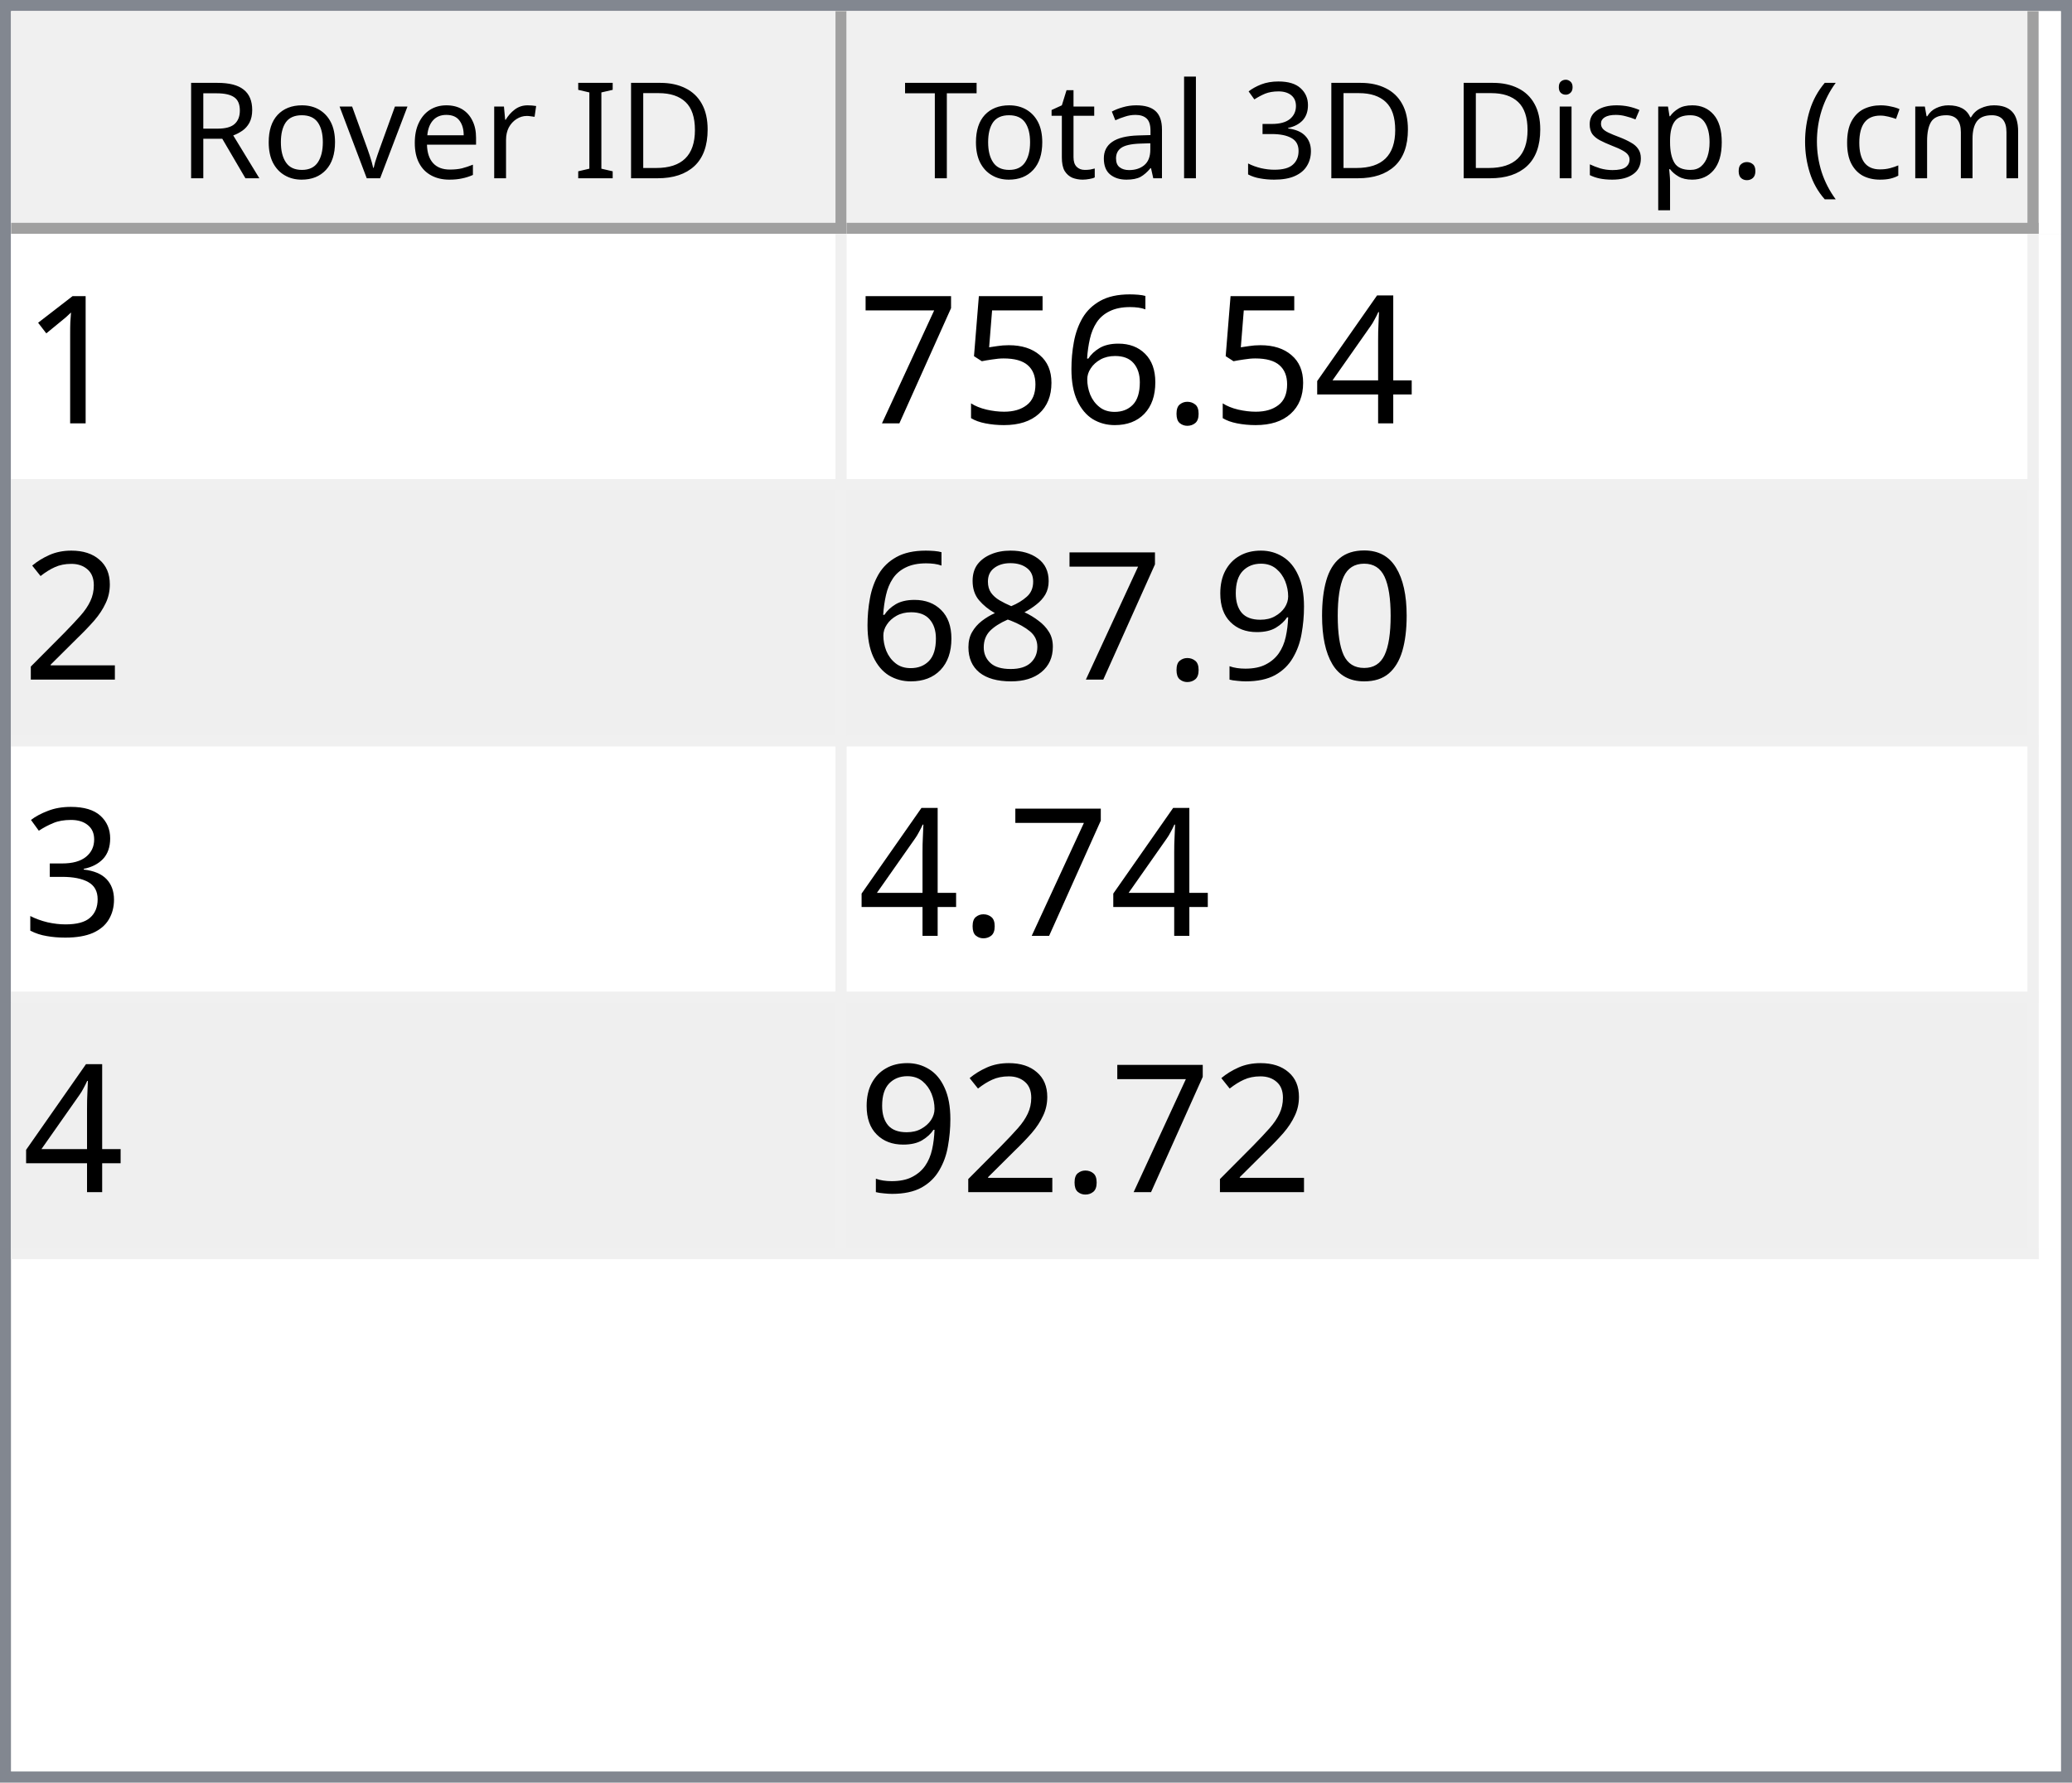
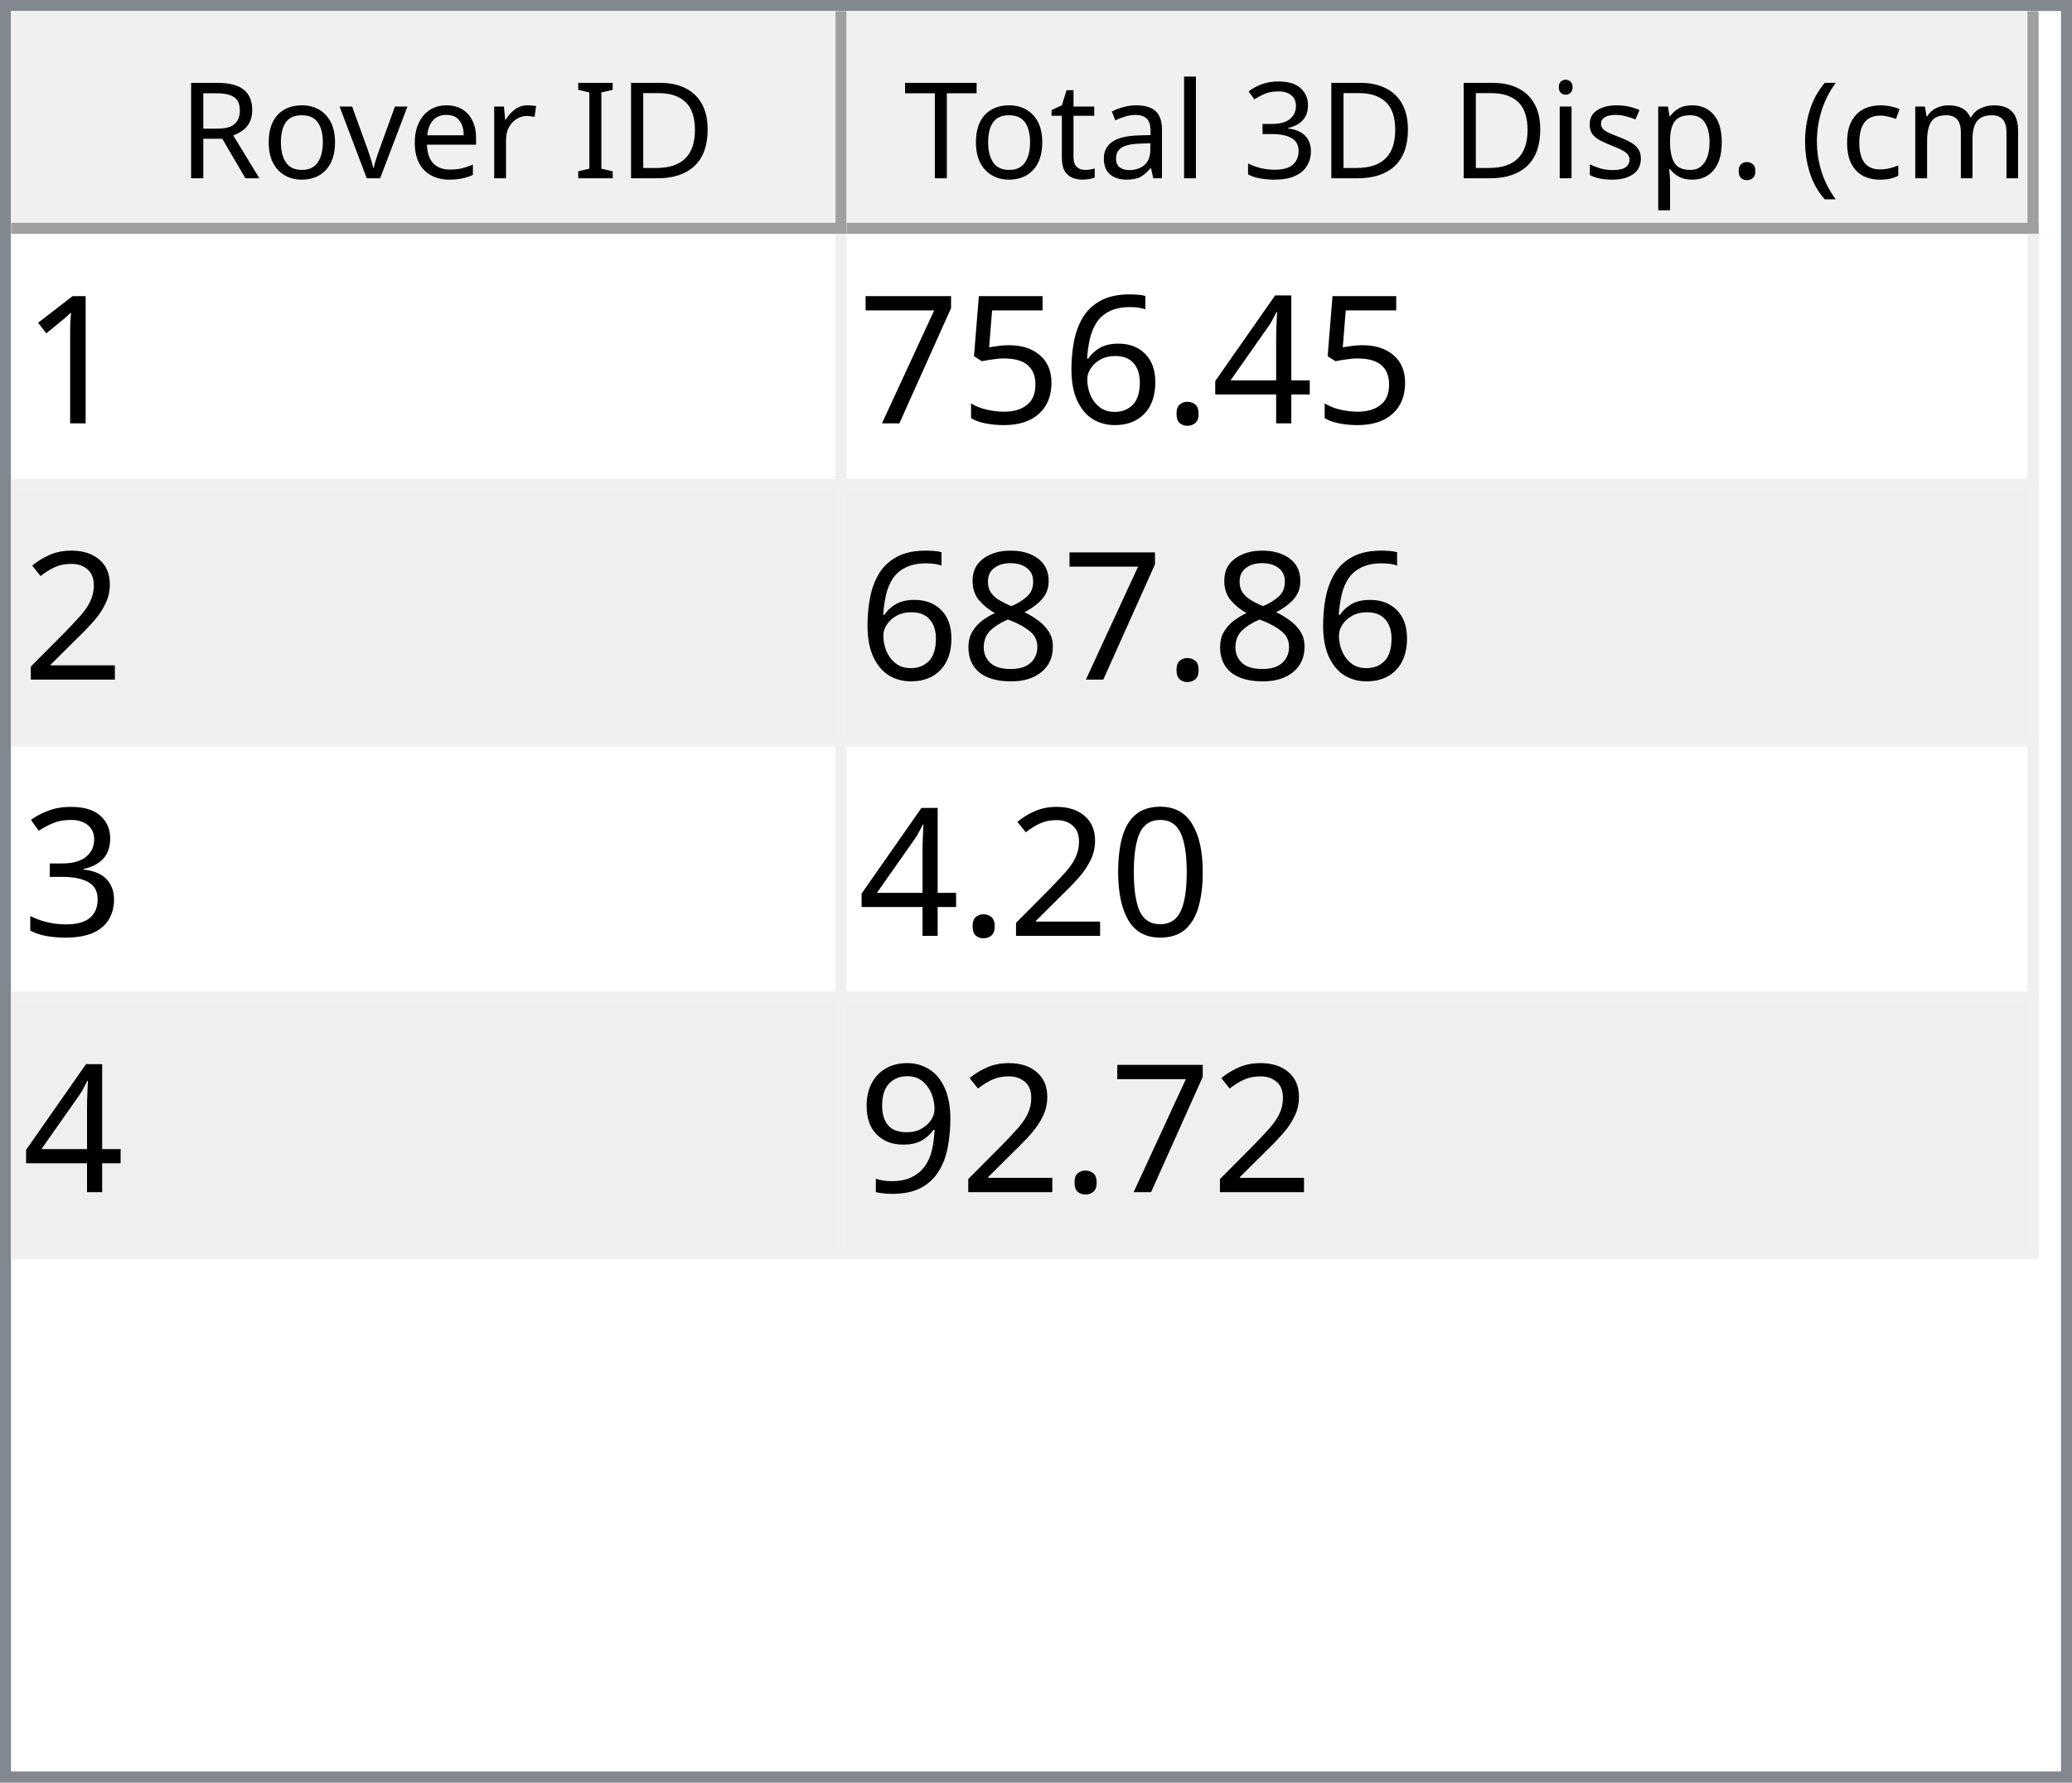
<svg xmlns="http://www.w3.org/2000/svg" style="fill-opacity:1; color-rendering:auto; color-interpolation:auto; text-rendering:auto; stroke:black; stroke-linecap:square; stroke-miterlimit:10; shape-rendering:auto; stroke-opacity:1; fill:black; stroke-dasharray:none; font-weight:normal; stroke-width:1; font-family:'Dialog'; font-style:normal; stroke-linejoin:miter; font-size:12px; stroke-dashoffset:0; image-rendering:auto;" width="186" height="160">
  <defs id="genericDefs" />
  <g>
    <defs id="defs1">
      <clipPath clipPathUnits="userSpaceOnUse" id="clipPath1">
        <path d="M0 0 L186 0 L186 160 L0 160 L0 0 Z" />
      </clipPath>
      <clipPath clipPathUnits="userSpaceOnUse" id="clipPath2">
        <path d="M0 0 L0 160 L186 160 L186 0 Z" />
      </clipPath>
      <clipPath clipPathUnits="userSpaceOnUse" id="clipPath3">
        <path d="M0 0 L0 20 L184 20 L184 0 Z" />
      </clipPath>
      <clipPath clipPathUnits="userSpaceOnUse" id="clipPath4">
        <path d="M0 0 L0 20 L75 20 L75 0 Z" />
      </clipPath>
      <clipPath clipPathUnits="userSpaceOnUse" id="clipPath5">
        <path d="M1 1 L1 19 L74 19 L74 1 Z" />
      </clipPath>
      <clipPath clipPathUnits="userSpaceOnUse" id="clipPath6">
        <path d="M0 0 L0 18 L73 18 L73 0 Z" />
      </clipPath>
      <clipPath clipPathUnits="userSpaceOnUse" id="clipPath7">
        <path d="M-0.5 -0.5 L-0.5 19.5 L74.5 19.5 L74.5 -0.5 Z" />
      </clipPath>
      <clipPath clipPathUnits="userSpaceOnUse" id="clipPath8">
        <path d="M0 0 L0 20 L107 20 L107 0 Z" />
      </clipPath>
      <clipPath clipPathUnits="userSpaceOnUse" id="clipPath9">
        <path d="M1 1 L1 19 L106 19 L106 1 Z" />
      </clipPath>
      <clipPath clipPathUnits="userSpaceOnUse" id="clipPath10">
        <path d="M0 0 L0 18 L105 18 L105 0 Z" />
      </clipPath>
      <clipPath clipPathUnits="userSpaceOnUse" id="clipPath11">
        <path d="M-0.5 -0.5 L-0.5 19.5 L106.5 19.5 L106.5 -0.5 Z" />
      </clipPath>
      <clipPath clipPathUnits="userSpaceOnUse" id="clipPath12">
        <path d="M0 0 L0 138 L184 138 L184 0 Z" />
      </clipPath>
      <clipPath clipPathUnits="userSpaceOnUse" id="clipPath13">
        <path d="M0 0 L0 92 L182 92 L182 0 Z" />
      </clipPath>
      <clipPath clipPathUnits="userSpaceOnUse" id="clipPath14">
        <path d="M-0.5 -0.5 L-0.5 91.5 L181.5 91.5 L181.5 -0.5 Z" />
      </clipPath>
      <clipPath clipPathUnits="userSpaceOnUse" id="clipPath15">
        <path d="M0 0 L0 22 L74 22 L74 0 Z" />
      </clipPath>
      <clipPath clipPathUnits="userSpaceOnUse" id="clipPath16">
        <path d="M0 0 L0 22 L106 22 L106 0 Z" />
      </clipPath>
      <font horiz-adv-x="64.551" id="font1">
        <font-face ascent="107.91" descent="25.098" units-per-em="100" style="font-style:normal; font-family:Segoe UI; font-weight:normal;" />
        <missing-glyph horiz-adv-x="64.551" d="M8.109 0 L8.109 68.266 L56.453 68.266 L56.453 0 L8.109 0 ZM15.328 7.234 L49.219 7.234 L49.219 61.031 L15.328 61.031 L15.328 7.234 Z" />
        <glyph unicode="D" horiz-adv-x="70.117" d="M9.188 0 L9.188 70.016 L28.516 70.016 Q65.531 70.016 65.531 35.891 Q65.531 19.672 55.25 9.836 Q44.969 0 27.734 0 L9.188 0 ZM17.391 62.594 L17.391 7.422 L27.828 7.422 Q41.609 7.422 49.273 14.797 Q56.938 22.172 56.938 35.688 Q56.938 62.594 28.328 62.594 L17.391 62.594 Z" />
        <glyph unicode="I" horiz-adv-x="26.611" d="M17.391 0 L9.188 0 L9.188 70.016 L17.391 70.016 L17.391 0 Z" />
        <glyph unicode=" " horiz-adv-x="27.393" d="" />
        <glyph unicode="r" horiz-adv-x="34.766" d="M34.188 41.891 Q32.078 43.5 28.125 43.5 Q23 43.5 19.555 38.672 Q16.109 33.844 16.109 25.484 L16.109 0 L8.109 0 L8.109 50 L16.109 50 L16.109 39.703 L16.312 39.703 Q18.016 44.969 21.531 47.922 Q25.047 50.875 29.391 50.875 Q32.516 50.875 34.188 50.203 L34.188 41.891 Z" />
        <glyph unicode="e" horiz-adv-x="52.295" d="M48.297 23 L12.984 23 Q13.188 14.656 17.484 10.109 Q21.781 5.562 29.297 5.562 Q37.75 5.562 44.828 11.141 L44.828 3.609 Q38.234 -1.172 27.391 -1.172 Q16.797 -1.172 10.742 5.641 Q4.688 12.453 4.688 24.812 Q4.688 36.469 11.305 43.82 Q17.922 51.172 27.734 51.172 Q37.547 51.172 42.922 44.828 Q48.297 38.484 48.297 27.203 L48.297 23 ZM40.094 29.781 Q40.047 36.719 36.75 40.578 Q33.453 44.438 27.594 44.438 Q21.922 44.438 17.969 40.383 Q14.016 36.328 13.094 29.781 L40.094 29.781 Z" />
        <glyph unicode="v" horiz-adv-x="47.9" d="M47.406 50 L27.484 0 L19.625 0 L0.688 50 L9.469 50 L22.172 13.672 Q23.578 9.672 23.922 6.688 L24.125 6.688 Q24.609 10.453 25.688 13.484 L38.969 50 L47.406 50 Z" />
        <glyph unicode="o" horiz-adv-x="58.594" d="M29 -1.172 Q17.922 -1.172 11.305 5.836 Q4.688 12.844 4.688 24.422 Q4.688 37.016 11.57 44.094 Q18.453 51.172 30.172 51.172 Q41.359 51.172 47.633 44.289 Q53.906 37.406 53.906 25.203 Q53.906 13.234 47.141 6.031 Q40.375 -1.172 29 -1.172 ZM29.594 44.438 Q21.875 44.438 17.383 39.188 Q12.891 33.938 12.891 24.703 Q12.891 15.828 17.43 10.695 Q21.969 5.562 29.594 5.562 Q37.359 5.562 41.531 10.594 Q45.703 15.625 45.703 24.906 Q45.703 34.281 41.531 39.359 Q37.359 44.438 29.594 44.438 Z" />
        <glyph unicode="R" horiz-adv-x="59.814" d="M59.375 0 L49.609 0 L37.891 19.625 Q36.281 22.359 34.766 24.289 Q33.25 26.219 31.664 27.438 Q30.078 28.656 28.25 29.219 Q26.422 29.781 24.125 29.781 L17.391 29.781 L17.391 0 L9.188 0 L9.188 70.016 L30.078 70.016 Q34.672 70.016 38.555 68.867 Q42.438 67.719 45.289 65.375 Q48.141 63.031 49.758 59.547 Q51.375 56.062 51.375 51.375 Q51.375 47.703 50.273 44.656 Q49.172 41.609 47.148 39.211 Q45.125 36.812 42.266 35.133 Q39.406 33.453 35.844 32.516 L35.844 32.328 Q37.594 31.547 38.891 30.547 Q40.188 29.547 41.359 28.18 Q42.531 26.812 43.68 25.078 Q44.828 23.344 46.234 21.047 L59.375 0 ZM17.391 62.594 L17.391 37.203 L28.516 37.203 Q31.594 37.203 34.203 38.133 Q36.812 39.062 38.719 40.797 Q40.625 42.531 41.703 45.047 Q42.781 47.562 42.781 50.688 Q42.781 56.297 39.141 59.445 Q35.5 62.594 28.609 62.594 L17.391 62.594 Z" />
        <glyph unicode=")" horiz-adv-x="30.176" d="M8.297 -15.922 L1.172 -15.922 Q16.406 2.344 16.406 26.812 Q16.406 51.469 1.078 70.016 L8.297 70.016 Q23.531 52.156 23.531 26.703 Q23.531 1.375 8.297 -15.922 Z" />
        <glyph unicode="m" horiz-adv-x="86.133" d="M79.109 0 L71.094 0 L71.094 28.719 Q71.094 37.016 68.531 40.727 Q65.969 44.438 59.906 44.438 Q54.781 44.438 51.195 39.75 Q47.609 35.062 47.609 28.516 L47.609 0 L39.594 0 L39.594 29.688 Q39.594 44.438 28.219 44.438 Q22.953 44.438 19.531 40.016 Q16.109 35.594 16.109 28.516 L16.109 0 L8.109 0 L8.109 50 L16.109 50 L16.109 42.094 L16.312 42.094 Q21.625 51.172 31.844 51.172 Q36.969 51.172 40.773 48.312 Q44.578 45.453 46 40.828 Q51.562 51.172 62.594 51.172 Q79.109 51.172 79.109 30.812 L79.109 0 Z" />
        <glyph unicode="c" horiz-adv-x="46.191" d="M42.188 2.297 Q36.422 -1.172 28.516 -1.172 Q17.828 -1.172 11.258 5.789 Q4.688 12.75 4.688 23.828 Q4.688 36.188 11.766 43.68 Q18.844 51.172 30.672 51.172 Q37.25 51.172 42.281 48.734 L42.281 40.531 Q36.719 44.438 30.375 44.438 Q22.703 44.438 17.797 38.945 Q12.891 33.453 12.891 24.516 Q12.891 15.719 17.508 10.641 Q22.125 5.562 29.891 5.562 Q36.422 5.562 42.188 9.906 L42.188 2.297 Z" />
        <glyph unicode="(" horiz-adv-x="30.176" d="M29.109 -15.922 L21.969 -15.922 Q6.844 1.375 6.844 26.703 Q6.844 52.156 21.969 70.016 L29.203 70.016 Q13.875 51.469 13.875 26.812 Q13.875 2.344 29.109 -15.922 Z" />
        <glyph unicode="." horiz-adv-x="21.68" d="M10.891 -1.078 Q8.641 -1.078 7.055 0.539 Q5.469 2.156 5.469 4.391 Q5.469 6.641 7.055 8.273 Q8.641 9.906 10.891 9.906 Q13.188 9.906 14.797 8.273 Q16.406 6.641 16.406 4.391 Q16.406 2.156 14.797 0.539 Q13.188 -1.078 10.891 -1.078 Z" />
        <glyph unicode="p" horiz-adv-x="58.789" d="M16.312 7.234 L16.109 7.234 L16.109 -23 L8.109 -23 L8.109 50 L16.109 50 L16.109 41.219 L16.312 41.219 Q22.219 51.172 33.594 51.172 Q43.266 51.172 48.688 44.461 Q54.109 37.75 54.109 26.469 Q54.109 13.922 48 6.375 Q41.891 -1.172 31.297 -1.172 Q21.578 -1.172 16.312 7.234 ZM16.109 27.391 L16.109 20.406 Q16.109 14.203 20.141 9.883 Q24.172 5.562 30.375 5.562 Q37.641 5.562 41.773 11.133 Q45.906 16.703 45.906 26.609 Q45.906 34.969 42.047 39.703 Q38.188 44.438 31.594 44.438 Q24.609 44.438 20.359 39.578 Q16.109 34.719 16.109 27.391 Z" />
        <glyph unicode="s" horiz-adv-x="42.432" d="M5.078 1.812 L5.078 10.406 Q11.625 5.562 19.484 5.562 Q30.031 5.562 30.031 12.594 Q30.031 14.594 29.125 15.992 Q28.219 17.391 26.68 18.461 Q25.141 19.531 23.07 20.383 Q21 21.234 18.609 22.172 Q15.281 23.484 12.766 24.828 Q10.25 26.172 8.57 27.859 Q6.891 29.547 6.031 31.695 Q5.172 33.844 5.172 36.719 Q5.172 40.234 6.789 42.945 Q8.406 45.656 11.086 47.484 Q13.766 49.312 17.211 50.242 Q20.656 51.172 24.312 51.172 Q30.812 51.172 35.938 48.922 L35.938 40.828 Q30.422 44.438 23.25 44.438 Q21 44.438 19.195 43.922 Q17.391 43.406 16.094 42.477 Q14.797 41.547 14.086 40.258 Q13.375 38.969 13.375 37.406 Q13.375 35.453 14.086 34.133 Q14.797 32.812 16.164 31.789 Q17.531 30.766 19.484 29.938 Q21.438 29.109 23.922 28.125 Q27.25 26.859 29.883 25.516 Q32.516 24.172 34.375 22.484 Q36.234 20.797 37.234 18.602 Q38.234 16.406 38.234 13.375 Q38.234 9.672 36.602 6.938 Q34.969 4.203 32.234 2.398 Q29.5 0.594 25.93 -0.289 Q22.359 -1.172 18.453 -1.172 Q10.75 -1.172 5.078 1.812 Z" />
        <glyph unicode="i" horiz-adv-x="24.219" d="M12.203 62.703 Q10.062 62.703 8.547 64.164 Q7.031 65.625 7.031 67.875 Q7.031 70.125 8.547 71.609 Q10.062 73.094 12.203 73.094 Q14.406 73.094 15.945 71.609 Q17.484 70.125 17.484 67.875 Q17.484 65.719 15.945 64.211 Q14.406 62.703 12.203 62.703 ZM16.109 0 L8.109 0 L8.109 50 L16.109 50 L16.109 0 Z" />
        <glyph unicode="3" horiz-adv-x="53.906" d="M46.531 19.828 Q46.531 15.094 44.75 11.211 Q42.969 7.328 39.719 4.57 Q36.469 1.812 31.93 0.297 Q27.391 -1.219 21.922 -1.219 Q11.922 -1.219 6 2.594 L6 11.188 Q13.094 5.609 22.219 5.609 Q25.875 5.609 28.828 6.539 Q31.781 7.469 33.906 9.227 Q36.031 10.984 37.18 13.477 Q38.328 15.969 38.328 19.094 Q38.328 32.812 18.797 32.812 L12.984 32.812 L12.984 39.594 L18.5 39.594 Q35.797 39.594 35.797 52.484 Q35.797 64.406 22.609 64.406 Q15.188 64.406 8.688 59.422 L8.688 67.188 Q15.375 71.188 24.609 71.188 Q29 71.188 32.57 69.969 Q36.141 68.75 38.68 66.555 Q41.219 64.359 42.609 61.281 Q44 58.203 44 54.5 Q44 40.672 30.031 36.719 L30.031 36.531 Q33.594 36.141 36.625 34.797 Q39.656 33.453 41.852 31.305 Q44.047 29.156 45.289 26.25 Q46.531 23.344 46.531 19.828 Z" />
        <glyph unicode="l" horiz-adv-x="24.219" d="M16.109 0 L8.109 0 L8.109 74.031 L16.109 74.031 L16.109 0 Z" />
        <glyph unicode="a" horiz-adv-x="50.879" d="M43.891 0 L35.891 0 L35.891 7.812 L35.688 7.812 Q30.469 -1.172 20.312 -1.172 Q12.844 -1.172 8.617 2.781 Q4.391 6.734 4.391 13.281 Q4.391 27.297 20.906 29.594 L35.891 31.688 Q35.891 44.438 25.594 44.438 Q16.547 44.438 9.281 38.281 L9.281 46.484 Q16.656 51.172 26.266 51.172 Q43.891 51.172 43.891 32.516 L43.891 0 ZM35.891 25.297 L23.828 23.641 Q18.266 22.859 15.43 20.875 Q12.594 18.891 12.594 13.875 Q12.594 10.203 15.211 7.883 Q17.828 5.562 22.172 5.562 Q28.125 5.562 32.008 9.742 Q35.891 13.922 35.891 20.312 L35.891 25.297 Z" />
        <glyph unicode="t" horiz-adv-x="33.887" d="M31.297 0.484 Q28.469 -1.078 23.828 -1.078 Q10.688 -1.078 10.688 13.578 L10.688 43.172 L2.094 43.172 L2.094 50 L10.688 50 L10.688 62.203 L18.703 64.797 L18.703 50 L31.297 50 L31.297 43.172 L18.703 43.172 L18.703 14.984 Q18.703 9.969 20.414 7.82 Q22.125 5.672 26.078 5.672 Q29.109 5.672 31.297 7.328 L31.297 0.484 Z" />
        <glyph unicode="T" horiz-adv-x="52.393" d="M50.594 62.594 L30.375 62.594 L30.375 0 L22.172 0 L22.172 62.594 L2 62.594 L2 70.016 L50.594 70.016 L50.594 62.594 Z" />
      </font>
      <font horiz-adv-x="75.0" id="font2">
        <font-face ascent="100.537" descent="21.973" units-per-em="100" style="font-style:normal; font-family:sans-serif; font-weight:normal;" />
        <missing-glyph horiz-adv-x="75.0" d="M12.5 0 L12.5 62.5 L62.5 62.5 L62.5 0 L12.5 0 ZM14.062 1.562 L60.938 1.562 L60.938 60.938 L14.062 60.938 L14.062 1.562 Z" />
        <glyph unicode="1" horiz-adv-x="55.615" d="M37.25 0 L28.469 0 L28.469 56 Q25.297 52.984 20.141 49.953 Q14.984 46.922 10.891 45.406 L10.891 53.906 Q18.266 57.375 23.781 62.305 Q29.297 67.234 31.594 71.875 L37.25 71.875 L37.25 0 Z" />
        <glyph unicode="4" horiz-adv-x="55.615" d="M32.328 0 L32.328 17.141 L1.266 17.141 L1.266 25.203 L33.938 71.578 L41.109 71.578 L41.109 25.203 L50.781 25.203 L50.781 17.141 L41.109 17.141 L41.109 0 L32.328 0 ZM32.328 25.203 L32.328 57.469 L9.906 25.203 L32.328 25.203 Z" />
        <glyph unicode="." horiz-adv-x="27.783" d="M9.078 0 L9.078 10.016 L19.094 10.016 L19.094 0 L9.078 0 Z" />
        <glyph unicode="6" horiz-adv-x="55.615" d="M49.75 54.047 L41.016 53.375 Q39.844 58.547 37.703 60.891 Q34.125 64.656 28.906 64.656 Q24.703 64.656 21.531 62.312 Q17.391 59.281 14.992 53.469 Q12.594 47.656 12.5 36.922 Q15.672 41.75 20.266 44.094 Q24.859 46.438 29.891 46.438 Q38.672 46.438 44.852 39.969 Q51.031 33.5 51.031 23.25 Q51.031 16.5 48.125 10.719 Q45.219 4.938 40.141 1.859 Q35.062 -1.219 28.609 -1.219 Q17.625 -1.219 10.695 6.859 Q3.766 14.938 3.766 33.5 Q3.766 54.25 11.422 63.672 Q18.109 71.875 29.438 71.875 Q37.891 71.875 43.289 67.141 Q48.688 62.406 49.75 54.047 ZM13.875 23.188 Q13.875 18.656 15.797 14.508 Q17.719 10.359 21.188 8.18 Q24.656 6 28.469 6 Q34.031 6 38.039 10.492 Q42.047 14.984 42.047 22.703 Q42.047 30.125 38.086 34.398 Q34.125 38.672 28.125 38.672 Q22.172 38.672 18.023 34.398 Q13.875 30.125 13.875 23.188 Z" />
        <glyph unicode="5" horiz-adv-x="55.615" d="M4.156 18.75 L13.375 19.531 Q14.406 12.797 18.141 9.398 Q21.875 6 27.156 6 Q33.5 6 37.891 10.789 Q42.281 15.578 42.281 23.484 Q42.281 31 38.062 35.352 Q33.844 39.703 27 39.703 Q22.75 39.703 19.336 37.773 Q15.922 35.844 13.969 32.766 L5.719 33.844 L12.641 70.609 L48.25 70.609 L48.25 62.203 L19.672 62.203 L15.828 42.969 Q22.266 47.469 29.344 47.469 Q38.719 47.469 45.164 40.969 Q51.609 34.469 51.609 24.266 Q51.609 14.547 45.953 7.469 Q39.062 -1.219 27.156 -1.219 Q17.391 -1.219 11.211 4.25 Q5.031 9.719 4.156 18.75 Z" />
        <glyph unicode="7" horiz-adv-x="55.615" d="M4.734 62.203 L4.734 70.656 L51.078 70.656 L51.078 63.812 Q44.234 56.547 37.523 44.484 Q30.812 32.422 27.156 19.672 Q24.516 10.688 23.781 0 L14.75 0 Q14.891 8.453 18.062 20.414 Q21.234 32.375 27.172 43.484 Q33.109 54.594 39.797 62.203 L4.734 62.203 Z" />
        <glyph unicode="2" horiz-adv-x="55.615" d="M50.344 8.453 L50.344 0 L3.031 0 Q2.938 3.172 4.047 6.109 Q5.859 10.938 9.836 15.625 Q13.812 20.312 21.344 26.469 Q33.016 36.031 37.117 41.625 Q41.219 47.219 41.219 52.203 Q41.219 57.422 37.477 61.008 Q33.734 64.594 27.734 64.594 Q21.391 64.594 17.578 60.789 Q13.766 56.984 13.719 50.25 L4.688 51.172 Q5.609 61.281 11.664 66.578 Q17.719 71.875 27.938 71.875 Q38.234 71.875 44.242 66.164 Q50.25 60.453 50.25 52 Q50.25 47.703 48.492 43.555 Q46.734 39.406 42.656 34.812 Q38.578 30.219 29.109 22.219 Q21.188 15.578 18.945 13.211 Q16.703 10.844 15.234 8.453 L50.344 8.453 Z" />
+         <glyph unicode="8" horiz-adv-x="55.615" d="M17.672 38.812 Q12.203 40.828 9.57 44.539 Q6.938 48.25 6.938 53.422 Q6.938 61.234 12.555 66.555 Q18.172 71.875 27.484 71.875 Q36.859 71.875 42.578 66.43 Q48.297 60.984 48.297 53.172 Q48.297 48.188 45.68 44.508 Q43.062 40.828 37.75 38.812 Q44.344 36.672 47.781 31.883 Q51.219 27.094 51.219 20.453 Q51.219 11.281 44.727 5.031 Q38.234 -1.219 27.641 -1.219 Q17.047 -1.219 10.547 5.055 Q4.047 11.328 4.047 20.703 Q4.047 27.688 7.594 32.398 Q11.141 37.109 17.672 38.812 ZM15.922 53.719 Q15.922 48.641 19.195 45.414 Q22.469 42.188 27.688 42.188 Q32.766 42.188 36.016 45.383 Q39.266 48.578 39.266 53.219 Q39.266 58.062 35.914 61.359 Q32.562 64.656 27.594 64.656 Q22.562 64.656 19.242 61.43 Q15.922 58.203 15.922 53.719 ZM13.094 20.656 Q13.094 16.891 14.875 13.375 Q16.656 9.859 20.172 7.93 Q23.688 6 27.734 6 Q34.031 6 38.133 10.055 Q42.234 14.109 42.234 20.359 Q42.234 26.703 38.016 30.859 Q33.797 35.016 27.438 35.016 Q21.234 35.016 17.164 30.914 Q13.094 26.812 13.094 20.656 Z" />
+         <glyph unicode="3" horiz-adv-x="55.615" d="M4.203 18.891 L12.984 20.062 Q14.5 12.594 18.141 9.297 Q21.781 6 27 6 Q33.203 6 37.477 10.297 Q41.75 14.594 41.75 20.953 Q41.75 27 37.797 30.93 Q33.844 34.859 27.734 34.859 Q25.25 34.859 21.531 33.891 L22.516 41.609 Q23.391 41.5 23.922 41.5 Q29.547 41.5 34.039 44.43 Q38.531 47.359 38.531 53.469 Q38.531 58.297 35.258 61.477 Q31.984 64.656 26.812 64.656 Q21.688 64.656 18.266 61.43 Q14.844 58.203 13.875 51.766 L5.078 53.328 Q6.688 62.156 12.398 67.016 Q18.109 71.875 26.609 71.875 Q32.469 71.875 37.398 69.359 Q42.328 66.844 44.945 62.5 Q47.562 58.156 47.562 53.266 Q47.562 48.641 45.07 44.828 Q42.578 41.016 37.703 38.766 Q44.047 37.312 47.562 32.695 Q51.078 28.078 51.078 21.141 Q51.078 11.766 44.242 5.25 Q37.406 -1.266 26.953 -1.266 Q17.531 -1.266 11.305 4.352 Q5.078 9.969 4.203 18.891 Z" />
        <glyph unicode="0" horiz-adv-x="55.615" d="M4.156 35.297 Q4.156 48 6.766 55.742 Q9.375 63.484 14.523 67.68 Q19.672 71.875 27.484 71.875 Q33.25 71.875 37.594 69.555 Q41.938 67.234 44.773 62.867 Q47.609 58.5 49.219 52.227 Q50.828 45.953 50.828 35.297 Q50.828 22.703 48.242 14.969 Q45.656 7.234 40.508 3.008 Q35.359 -1.219 27.484 -1.219 Q17.141 -1.219 11.234 6.203 Q4.156 15.141 4.156 35.297 ZM13.188 35.297 Q13.188 17.672 17.312 11.836 Q21.438 6 27.484 6 Q33.547 6 37.672 11.859 Q41.797 17.719 41.797 35.297 Q41.797 52.984 37.672 58.789 Q33.547 64.594 27.391 64.594 Q21.344 64.594 17.719 59.469 Q13.188 52.938 13.188 35.297 Z" />
        <glyph unicode="9" horiz-adv-x="55.615" d="M5.469 16.547 L13.922 17.328 Q14.984 11.375 18.016 8.688 Q21.047 6 25.781 6 Q29.828 6 32.883 7.859 Q35.938 9.719 37.891 12.82 Q39.844 15.922 41.164 21.195 Q42.484 26.469 42.484 31.938 Q42.484 32.516 42.438 33.688 Q39.797 29.5 35.234 26.883 Q30.672 24.266 25.344 24.266 Q16.453 24.266 10.305 30.711 Q4.156 37.156 4.156 47.703 Q4.156 58.594 10.578 65.234 Q17 71.875 26.656 71.875 Q33.641 71.875 39.43 68.117 Q45.219 64.359 48.219 57.398 Q51.219 50.438 51.219 37.25 Q51.219 23.531 48.242 15.406 Q45.266 7.281 39.383 3.031 Q33.5 -1.219 25.594 -1.219 Q17.188 -1.219 11.867 3.445 Q6.547 8.109 5.469 16.547 ZM41.453 48.141 Q41.453 55.719 37.43 60.156 Q33.406 64.594 27.734 64.594 Q21.875 64.594 17.531 59.812 Q13.188 55.031 13.188 47.406 Q13.188 40.578 17.312 36.305 Q21.438 32.031 27.484 32.031 Q33.594 32.031 37.523 36.305 Q41.453 40.578 41.453 48.141 Z" />
-         <glyph unicode="8" horiz-adv-x="55.615" d="M17.672 38.812 Q12.203 40.828 9.57 44.539 Q6.938 48.25 6.938 53.422 Q6.938 61.234 12.555 66.555 Q18.172 71.875 27.484 71.875 Q36.859 71.875 42.578 66.43 Q48.297 60.984 48.297 53.172 Q48.297 48.188 45.68 44.508 Q43.062 40.828 37.75 38.812 Q44.344 36.672 47.781 31.883 Q51.219 27.094 51.219 20.453 Q51.219 11.281 44.727 5.031 Q38.234 -1.219 27.641 -1.219 Q17.047 -1.219 10.547 5.055 Q4.047 11.328 4.047 20.703 Q4.047 27.688 7.594 32.398 Q11.141 37.109 17.672 38.812 ZM15.922 53.719 Q15.922 48.641 19.195 45.414 Q22.469 42.188 27.688 42.188 Q32.766 42.188 36.016 45.383 Q39.266 48.578 39.266 53.219 Q39.266 58.062 35.914 61.359 Q32.562 64.656 27.594 64.656 Q22.562 64.656 19.242 61.43 Q15.922 58.203 15.922 53.719 ZM13.094 20.656 Q13.094 16.891 14.875 13.375 Q16.656 9.859 20.172 7.93 Q23.688 6 27.734 6 Q34.031 6 38.133 10.055 Q42.234 14.109 42.234 20.359 Q42.234 26.703 38.016 30.859 Q33.797 35.016 27.438 35.016 Q21.234 35.016 17.164 30.914 Q13.094 26.812 13.094 20.656 Z" />
-         <glyph unicode="3" horiz-adv-x="55.615" d="M4.203 18.891 L12.984 20.062 Q14.5 12.594 18.141 9.297 Q21.781 6 27 6 Q33.203 6 37.477 10.297 Q41.75 14.594 41.75 20.953 Q41.75 27 37.797 30.93 Q33.844 34.859 27.734 34.859 Q25.25 34.859 21.531 33.891 L22.516 41.609 Q23.391 41.5 23.922 41.5 Q29.547 41.5 34.039 44.43 Q38.531 47.359 38.531 53.469 Q38.531 58.297 35.258 61.477 Q31.984 64.656 26.812 64.656 Q21.688 64.656 18.266 61.43 Q14.844 58.203 13.875 51.766 L5.078 53.328 Q6.688 62.156 12.398 67.016 Q18.109 71.875 26.609 71.875 Q32.469 71.875 37.398 69.359 Q42.328 66.844 44.945 62.5 Q47.562 58.156 47.562 53.266 Q47.562 48.641 45.07 44.828 Q42.578 41.016 37.703 38.766 Q44.047 37.312 47.562 32.695 Q51.078 28.078 51.078 21.141 Q51.078 11.766 44.242 5.25 Q37.406 -1.266 26.953 -1.266 Q17.531 -1.266 11.305 4.352 Q5.078 9.969 4.203 18.891 Z" />
      </font>
    </defs>
    <g style="fill:white; stroke:white;">
      <rect x="0" y="0" width="186" style="clip-path:url(#clipPath1); stroke:none;" height="160" />
    </g>
    <g style="fill:white; text-rendering:optimizeSpeed; color-rendering:optimizeSpeed; image-rendering:optimizeSpeed; shape-rendering:crispEdges; stroke:white; color-interpolation:sRGB;">
      <rect x="0" width="186" height="160" y="0" style="stroke:none;" />
      <path style="stroke:none;" d="M0 160 L186 160 L186 0 L0 0 Z" />
    </g>
    <g style="fill:rgb(240,240,240); font-family:'Segoe UI'; stroke:rgb(240,240,240);">
      <rect x="0" y="0" width="186" style="clip-path:url(#clipPath2); stroke:none;" height="160" />
    </g>
    <g style="fill:rgb(130,135,144); font-family:'Segoe UI'; stroke:rgb(130,135,144);">
      <path d="M0 0 L186 0 L186 160 L0 160 L0 0 ZM1 1 L185 1 L185 159 L1 159 L1 1 Z" style="fill-rule:evenodd; clip-path:url(#clipPath2); stroke:none;" />
    </g>
    <g style="fill:white; font-family:'Segoe UI'; stroke:white;" transform="translate(1,1)">
      <rect x="0" y="0" width="184" style="clip-path:url(#clipPath3); stroke:none;" height="20" />
    </g>
    <g style="fill:rgb(240,240,240); font-family:'Segoe UI'; stroke:rgb(240,240,240);" transform="translate(1,1)">
      <rect x="0" y="0" width="75" style="clip-path:url(#clipPath4); stroke:none;" height="20" />
    </g>
    <g style="font-family:'Segoe UI';" transform="translate(2,2)">
      <text x="14" xml:space="preserve" y="14" style="clip-path:url(#clipPath6); stroke:none;">Rover ID</text>
    </g>
    <g style="fill:rgb(160,160,160); font-family:'Segoe UI'; stroke:rgb(160,160,160); stroke-linejoin:bevel;" transform="translate(1.5,1.5)">
      <line x1="74" x2="74" y1="0" style="fill:none; clip-path:url(#clipPath7);" y2="19" />
    </g>
    <g style="fill:rgb(160,160,160); font-family:'Segoe UI'; stroke:rgb(160,160,160); stroke-linejoin:bevel;" transform="matrix(1,0,0,1,1,1) translate(0.5,0.5)">
      <line x1="0" x2="74" y1="19" style="fill:none; clip-path:url(#clipPath7);" y2="19" />
    </g>
    <g style="fill:rgb(240,240,240); font-family:'Segoe UI'; stroke:rgb(240,240,240);" transform="translate(76,1)">
      <rect x="0" y="0" width="107" style="clip-path:url(#clipPath8); stroke:none;" height="20" />
    </g>
    <g style="font-family:'Segoe UI';" transform="translate(77,2)">
      <text x="1" xml:space="preserve" y="14" style="clip-path:url(#clipPath10); stroke:none;"> Total 3D Disp. (cm)</text>
    </g>
    <g style="fill:rgb(160,160,160); font-family:'Segoe UI'; stroke:rgb(160,160,160); stroke-linejoin:bevel;" transform="translate(76.5,1.5)">
      <line x1="106" x2="106" y1="0" style="fill:none; clip-path:url(#clipPath11);" y2="19" />
    </g>
    <g style="fill:rgb(160,160,160); font-family:'Segoe UI'; stroke:rgb(160,160,160); stroke-linejoin:bevel;" transform="matrix(1,0,0,1,76,1) translate(0.5,0.5)">
      <line x1="0" x2="106" y1="19" style="fill:none; clip-path:url(#clipPath11);" y2="19" />
    </g>
    <g style="fill:white; font-family:'Segoe UI'; stroke:white;" transform="translate(1,21)">
      <rect x="0" y="0" width="184" style="clip-path:url(#clipPath12); stroke:none;" height="138" />
    </g>
    <g style="fill:rgb(240,240,240); font-size:16px; font-family:sans-serif; stroke:rgb(240,240,240);" transform="translate(1,21)">
      <rect x="0" y="0" width="182" style="clip-path:url(#clipPath13); stroke:none;" height="92" />
      <line transform="translate(0.5,0.5)" x1="0" x2="181" y1="22" style="clip-path:url(#clipPath14); fill:none; stroke-linejoin:bevel;" y2="22" />
    </g>
    <g transform="matrix(1,0,0,1,1,21) translate(0.5,0.5)" style="fill:rgb(240,240,240); font-size:16px; font-family:sans-serif; stroke:rgb(240,240,240); stroke-linejoin:bevel;">
      <line x1="0" x2="181" y1="45" style="fill:none; clip-path:url(#clipPath14);" y2="45" />
    </g>
    <g transform="matrix(1,0,0,1,1,21) translate(0.5,0.5)" style="fill:rgb(240,240,240); font-size:16px; font-family:sans-serif; stroke:rgb(240,240,240); stroke-linejoin:bevel;">
      <line x1="0" x2="181" y1="68" style="fill:none; clip-path:url(#clipPath14);" y2="68" />
    </g>
    <g transform="matrix(1,0,0,1,1,21) translate(0.5,0.5)" style="fill:rgb(240,240,240); font-size:16px; font-family:sans-serif; stroke:rgb(240,240,240); stroke-linejoin:bevel;">
      <line x1="0" x2="181" y1="91" style="fill:none; clip-path:url(#clipPath14);" y2="91" />
    </g>
    <g transform="matrix(1,0,0,1,1,21) translate(0.5,0.5)" style="fill:rgb(240,240,240); font-size:16px; font-family:sans-serif; stroke:rgb(240,240,240); stroke-linejoin:bevel;">
      <line x1="74" x2="74" y1="0" style="fill:none; clip-path:url(#clipPath14);" y2="91" />
    </g>
    <g transform="matrix(1,0,0,1,1,21) translate(0.5,0.5)" style="fill:rgb(240,240,240); font-size:16px; font-family:sans-serif; stroke:rgb(240,240,240); stroke-linejoin:bevel;">
      <line x1="181" x2="181" y1="0" style="fill:none; clip-path:url(#clipPath14);" y2="91" />
    </g>
    <g style="fill:white; font-size:16px; font-family:sans-serif; stroke:white;" transform="matrix(1,0,0,1,1,21)">
      <rect x="0" y="0" width="74" style="clip-path:url(#clipPath15); stroke:none;" height="22" />
      <text x="1" y="17" style="fill:black; clip-path:url(#clipPath15); stroke:none;" xml:space="preserve">1</text>
    </g>
    <g style="fill:white; font-size:16px; font-family:sans-serif; stroke:white;" transform="matrix(1,0,0,1,1,21) translate(75,0)">
      <rect x="0" y="0" width="106" style="clip-path:url(#clipPath16); stroke:none;" height="22" />
-       <text x="1" y="17" style="fill:black; clip-path:url(#clipPath16); stroke:none;" xml:space="preserve">756.54</text>
+       <text x="1" y="17" style="fill:black; clip-path:url(#clipPath16); stroke:none;" xml:space="preserve">756.45</text>
    </g>
    <g style="fill:rgb(239,239,239); font-size:16px; font-family:sans-serif; stroke:rgb(239,239,239);" transform="matrix(1,0,0,1,1,21) translate(0,23)">
      <rect x="0" y="0" width="74" style="clip-path:url(#clipPath15); stroke:none;" height="22" />
      <text x="1" y="17" style="fill:black; clip-path:url(#clipPath15); stroke:none;" xml:space="preserve">2</text>
    </g>
    <g style="fill:rgb(239,239,239); font-size:16px; font-family:sans-serif; stroke:rgb(239,239,239);" transform="matrix(1,0,0,1,1,21) translate(75,23)">
      <rect x="0" y="0" width="106" style="clip-path:url(#clipPath16); stroke:none;" height="22" />
-       <text x="1" y="17" style="fill:black; clip-path:url(#clipPath16); stroke:none;" xml:space="preserve">687.90</text>
+       <text x="1" y="17" style="fill:black; clip-path:url(#clipPath16); stroke:none;" xml:space="preserve">687.86</text>
    </g>
    <g style="fill:white; font-size:16px; font-family:sans-serif; stroke:white;" transform="matrix(1,0,0,1,1,21) translate(0,46)">
      <rect x="0" y="0" width="74" style="clip-path:url(#clipPath15); stroke:none;" height="22" />
      <text x="1" y="17" style="fill:black; clip-path:url(#clipPath15); stroke:none;" xml:space="preserve">3</text>
    </g>
    <g style="fill:white; font-size:16px; font-family:sans-serif; stroke:white;" transform="matrix(1,0,0,1,1,21) translate(75,46)">
      <rect x="0" y="0" width="106" style="clip-path:url(#clipPath16); stroke:none;" height="22" />
-       <text x="1" y="17" style="fill:black; clip-path:url(#clipPath16); stroke:none;" xml:space="preserve">4.74</text>
+       <text x="1" y="17" style="fill:black; clip-path:url(#clipPath16); stroke:none;" xml:space="preserve">4.20</text>
    </g>
    <g style="fill:rgb(239,239,239); font-size:16px; font-family:sans-serif; stroke:rgb(239,239,239);" transform="matrix(1,0,0,1,1,21) translate(0,69)">
      <rect x="0" y="0" width="74" style="clip-path:url(#clipPath15); stroke:none;" height="22" />
      <text x="1" y="17" style="fill:black; clip-path:url(#clipPath15); stroke:none;" xml:space="preserve">4</text>
    </g>
    <g style="fill:rgb(239,239,239); font-size:16px; font-family:sans-serif; stroke:rgb(239,239,239);" transform="matrix(1,0,0,1,1,21) translate(75,69)">
      <rect x="0" y="0" width="106" style="clip-path:url(#clipPath16); stroke:none;" height="22" />
      <text x="1" y="17" style="fill:black; clip-path:url(#clipPath16); stroke:none;" xml:space="preserve">92.72</text>
    </g>
  </g>
</svg>
